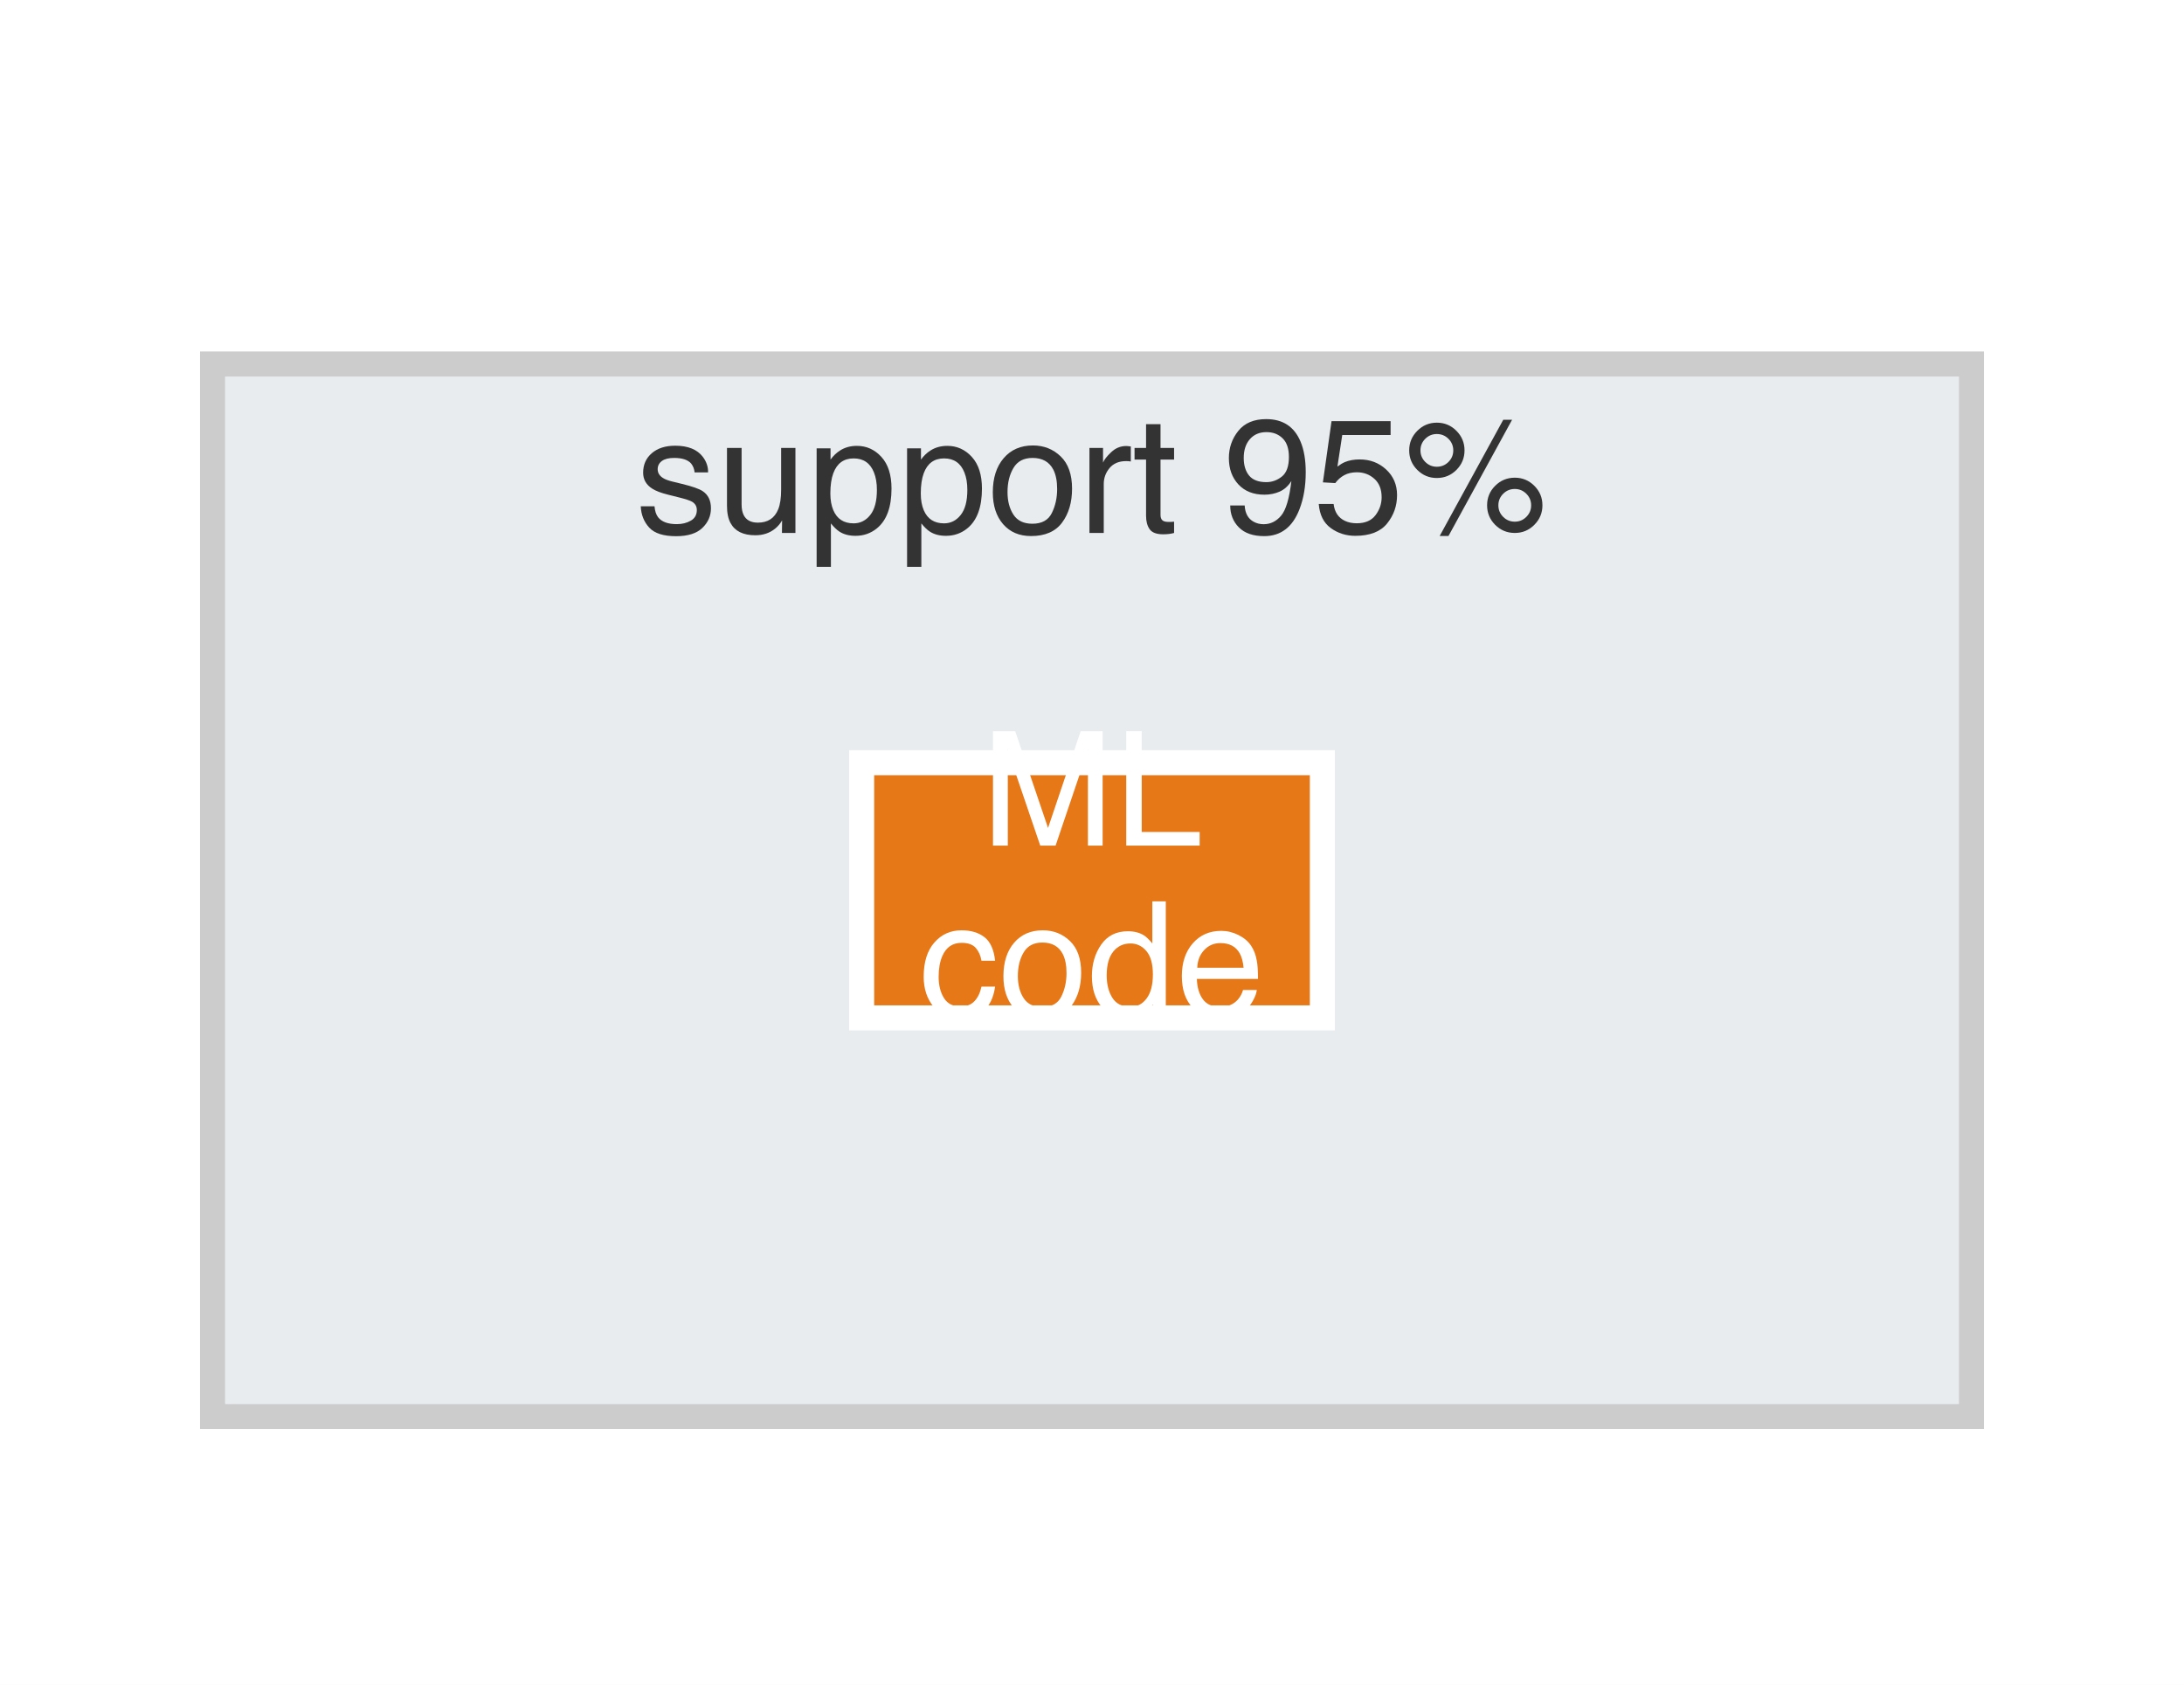
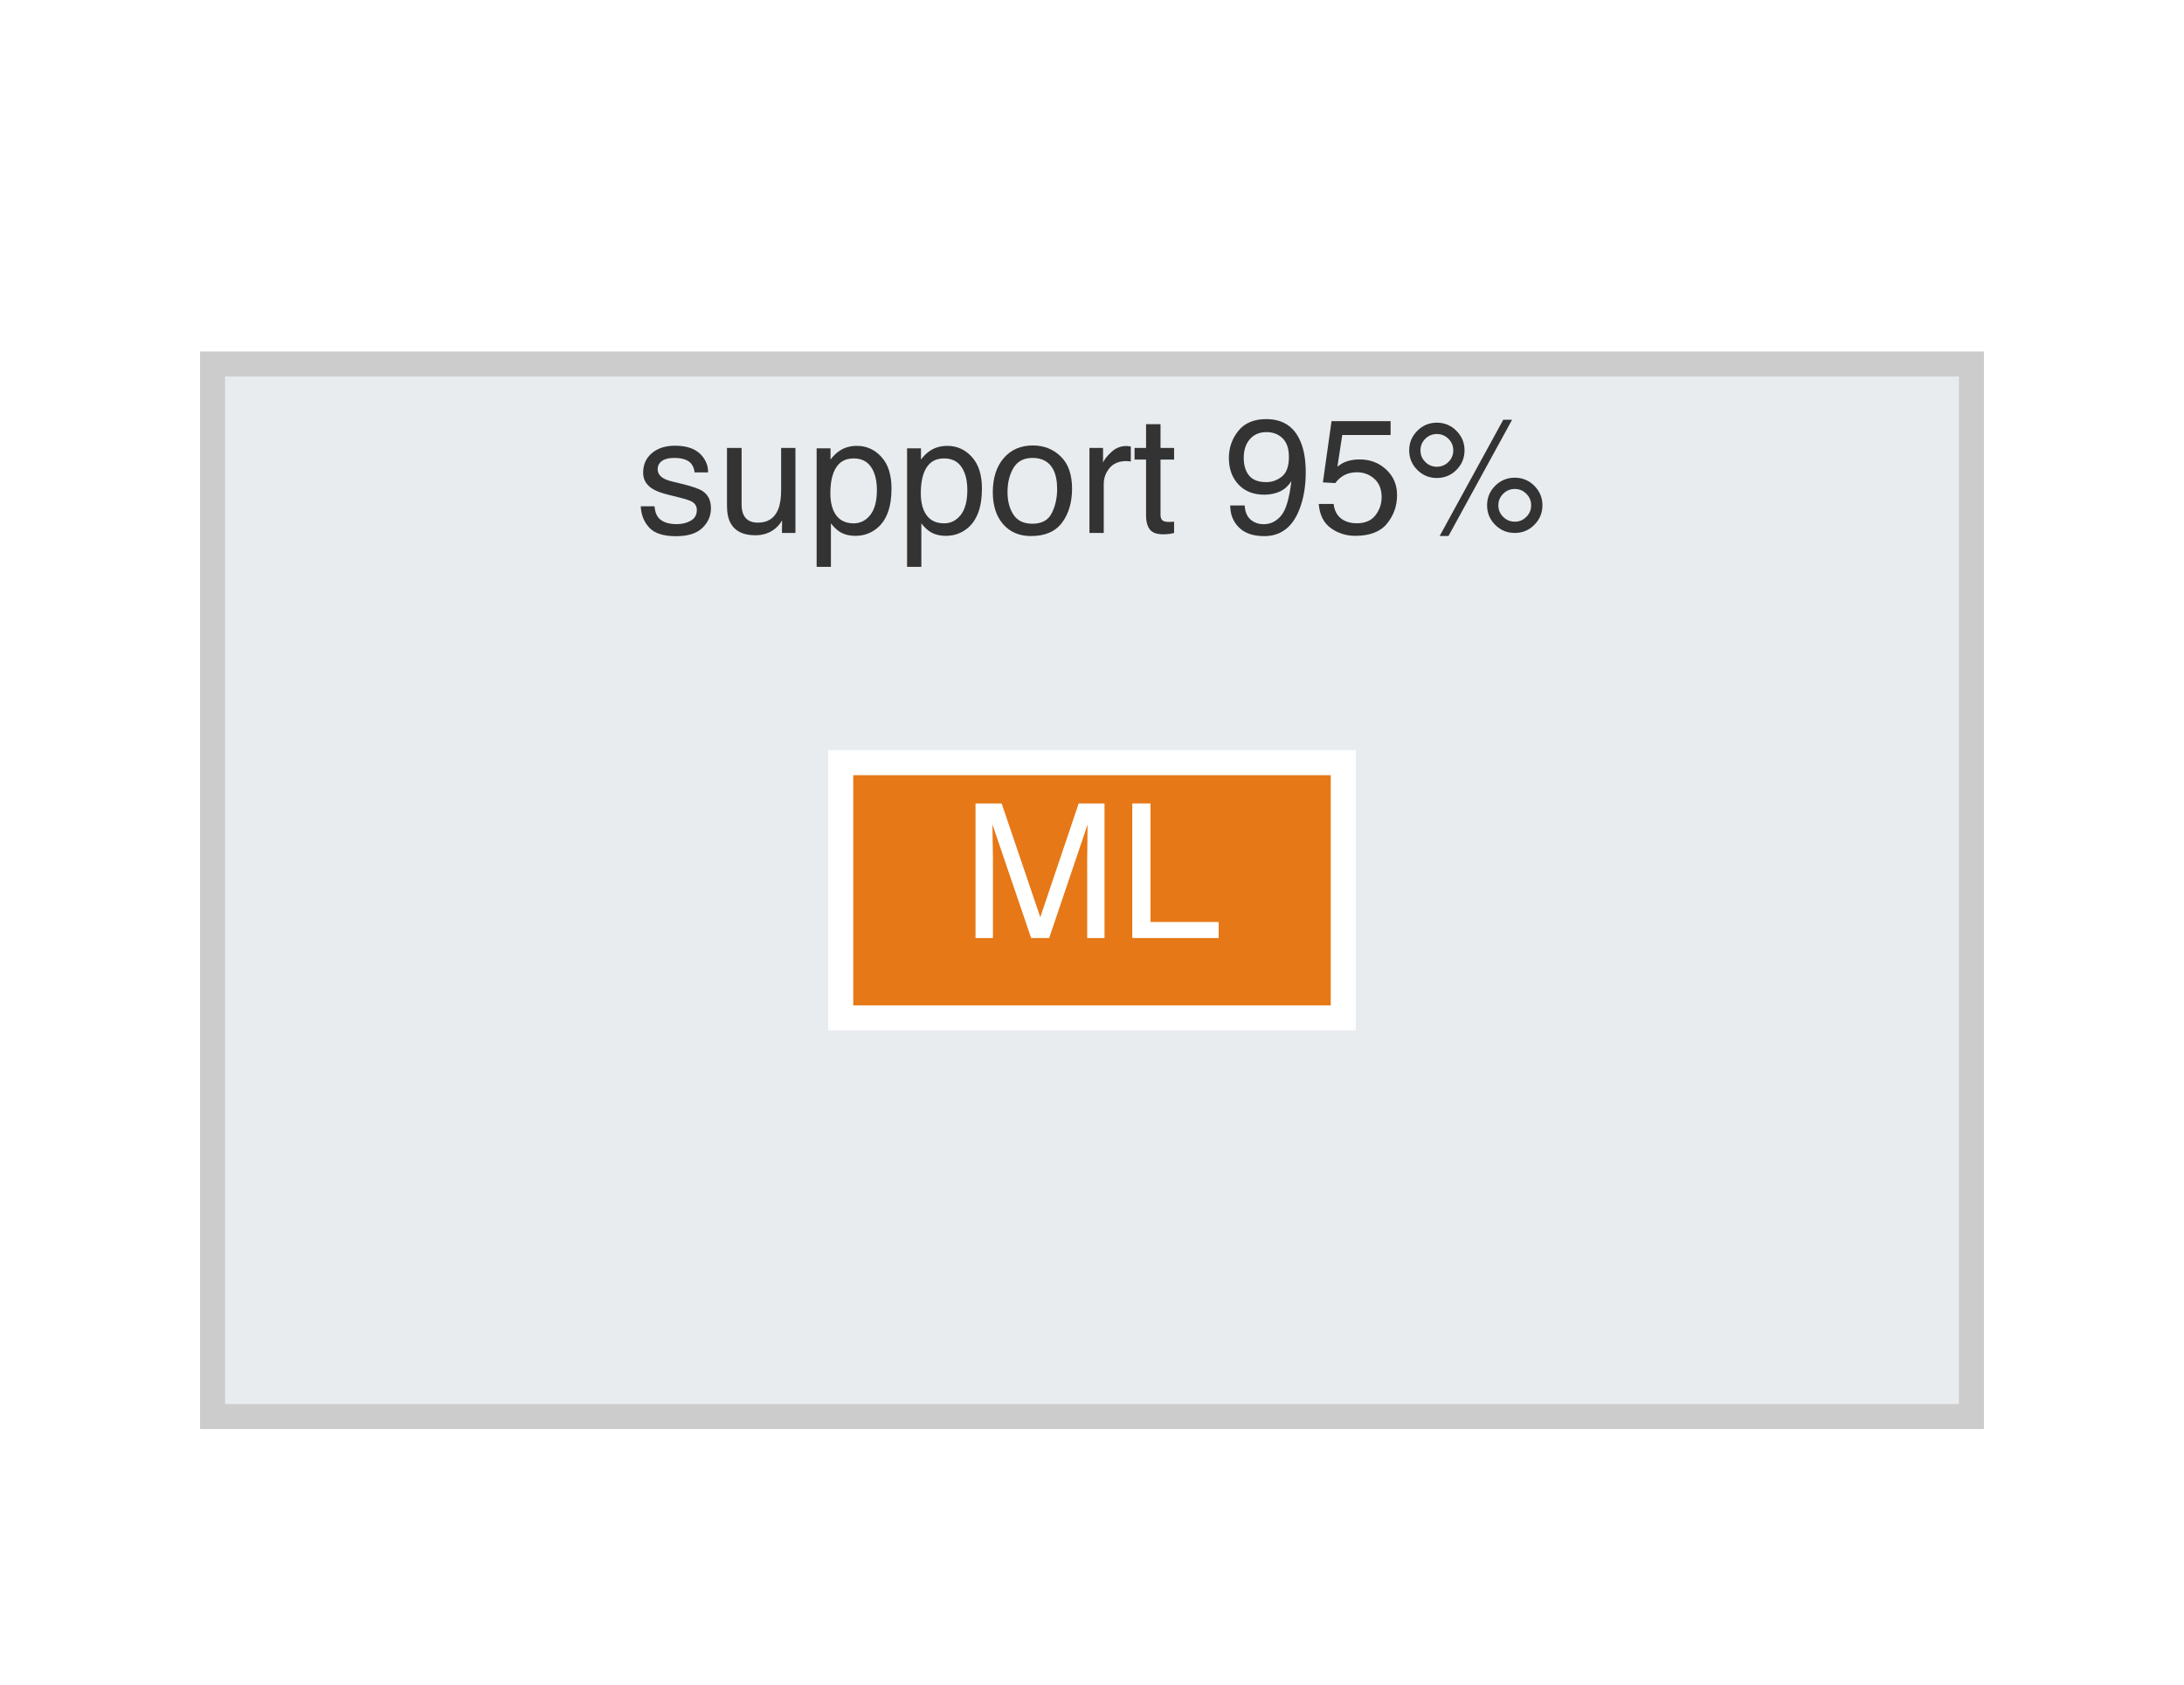
<svg xmlns="http://www.w3.org/2000/svg" xmlns:xlink="http://www.w3.org/1999/xlink" width="69.84pt" height="53.885pt" viewBox="0 0 69.84 53.885" version="1.1">
  <defs>
    <style type="text/css">*{stroke-linejoin: round; stroke-linecap: butt}</style>
  </defs>
  <g id="figure_1">
    <g id="patch_1">
      <path d="M 0 53.885 L 69.84 53.885 L 69.84 0 L 0 0 z " style="fill: #ffffff" />
    </g>
    <g id="axes_1">
      <g id="patch_2">
        <path d="M 1.44 52.445 L 68.4 52.445 L 68.4 1.44 L 1.44 1.44 z " style="fill: #ffffff" />
      </g>
      <g id="patch_3">
        <path d="M 6.797 45.304 L 63.043 45.304 L 63.043 11.641 L 6.797 11.641 z " clip-path="url(#pd8cde32737)" style="fill: #e8ecef; stroke: #cccccc; stroke-width: 0.8; stroke-linejoin: miter" />
      </g>
      <g id="patch_4">
-         <path d="M 27.554 32.553 L 42.286 32.553 L 42.286 24.392 L 27.554 24.392 z " clip-path="url(#pd8cde32737)" style="fill: #e67817; stroke: #ffffff; stroke-width: 0.8; stroke-linejoin: miter" />
+         <path d="M 26.885 32.553 L 42.955 32.553 L 42.955 24.392 L 26.885 24.392 z " clip-path="url(#pd8cde32737)" style="fill: #e67817; stroke: #ffffff; stroke-width: 0.8; stroke-linejoin: miter" />
      </g>
      <g id="matplotlib.axis_1" />
      <g id="matplotlib.axis_2" />
      <g id="text_1">
-         <g style="fill: #ffffff" transform="translate(31.37789 27.04367) scale(0.051 -0.051)">
+         <g style="fill: #ffffff" transform="translate(30.75281 29.99926) scale(0.06 -0.06)">
          <defs>
            <path id="Helvetica-4d" d="M 472 4591 L 1363 4591 L 2681 709 L 3991 4591 L 4872 4591 L 4872 0 L 4281 0 L 4281 2709 Q 4281 2850 4287 3175 Q 4294 3500 4294 3872 L 2984 0 L 2369 0 L 1050 3872 L 1050 3731 Q 1050 3563 1058 3217 Q 1066 2872 1066 2709 L 1066 0 L 472 0 L 472 4591 z " transform="scale(0.015625)" />
            <path id="Helvetica-4c" d="M 488 4591 L 1109 4591 L 1109 547 L 3434 547 L 3434 0 L 488 0 L 488 4591 z " transform="scale(0.015625)" />
          </defs>
          <use xlink:href="#Helvetica-4d" />
          <use xlink:href="#Helvetica-4c" transform="translate(83.30078 0)" />
-         </g>
-         <g style="fill: #ffffff" transform="translate(29.39088 32.49684) scale(0.051 -0.051)">
-           <defs>
-             <path id="Helvetica-63" d="M 1703 3444 Q 2269 3444 2623 3169 Q 2978 2894 3050 2222 L 2503 2222 Q 2453 2531 2275 2736 Q 2097 2941 1703 2941 Q 1166 2941 934 2416 Q 784 2075 784 1575 Q 784 1072 996 728 Q 1209 384 1666 384 Q 2016 384 2220 598 Q 2425 813 2503 1184 L 3050 1184 Q 2956 519 2581 211 Q 2206 -97 1622 -97 Q 966 -97 575 383 Q 184 863 184 1581 Q 184 2463 612 2953 Q 1041 3444 1703 3444 z M 1616 3428 L 1616 3428 z " transform="scale(0.015625)" />
-             <path id="Helvetica-6f" d="M 1741 363 Q 2300 363 2508 786 Q 2716 1209 2716 1728 Q 2716 2197 2566 2491 Q 2328 2953 1747 2953 Q 1231 2953 997 2559 Q 763 2166 763 1609 Q 763 1075 997 719 Q 1231 363 1741 363 z M 1763 3444 Q 2409 3444 2856 3012 Q 3303 2581 3303 1744 Q 3303 934 2909 406 Q 2516 -122 1688 -122 Q 997 -122 590 345 Q 184 813 184 1600 Q 184 2444 612 2944 Q 1041 3444 1763 3444 z M 1744 3428 L 1744 3428 z " transform="scale(0.015625)" />
-             <path id="Helvetica-64" d="M 769 1634 Q 769 1097 997 734 Q 1225 372 1728 372 Q 2119 372 2370 708 Q 2622 1044 2622 1672 Q 2622 2306 2362 2611 Q 2103 2916 1722 2916 Q 1297 2916 1033 2591 Q 769 2266 769 1634 z M 1616 3406 Q 2000 3406 2259 3244 Q 2409 3150 2600 2916 L 2600 4606 L 3141 4606 L 3141 0 L 2634 0 L 2634 466 Q 2438 156 2169 18 Q 1900 -119 1553 -119 Q 994 -119 584 351 Q 175 822 175 1603 Q 175 2334 548 2870 Q 922 3406 1616 3406 z " transform="scale(0.015625)" />
-             <path id="Helvetica-65" d="M 1806 3422 Q 2163 3422 2497 3255 Q 2831 3088 3006 2822 Q 3175 2569 3231 2231 Q 3281 2000 3281 1494 L 828 1494 Q 844 984 1069 676 Q 1294 369 1766 369 Q 2206 369 2469 659 Q 2619 828 2681 1050 L 3234 1050 Q 3213 866 3089 639 Q 2966 413 2813 269 Q 2556 19 2178 -69 Q 1975 -119 1719 -119 Q 1094 -119 659 336 Q 225 791 225 1609 Q 225 2416 662 2919 Q 1100 3422 1806 3422 z M 2703 1941 Q 2669 2306 2544 2525 Q 2313 2931 1772 2931 Q 1384 2931 1121 2651 Q 859 2372 844 1941 L 2703 1941 z M 1753 3428 L 1753 3428 z " transform="scale(0.015625)" />
-           </defs>
-           <use xlink:href="#Helvetica-63" />
-           <use xlink:href="#Helvetica-6f" transform="translate(50 0)" />
-           <use xlink:href="#Helvetica-64" transform="translate(105.6152 0)" />
-           <use xlink:href="#Helvetica-65" transform="translate(161.2305 0)" />
        </g>
      </g>
      <g id="text_2">
        <g style="fill: #333333" transform="translate(20.32262 17.0445) scale(0.052 -0.052)">
          <defs>
            <path id="Helvetica-73" d="M 747 1050 Q 772 769 888 619 Q 1100 347 1625 347 Q 1938 347 2175 483 Q 2413 619 2413 903 Q 2413 1119 2222 1231 Q 2100 1300 1741 1391 L 1294 1503 Q 866 1609 663 1741 Q 300 1969 300 2372 Q 300 2847 642 3140 Q 984 3434 1563 3434 Q 2319 3434 2653 2991 Q 2863 2709 2856 2384 L 2325 2384 Q 2309 2575 2191 2731 Q 1997 2953 1519 2953 Q 1200 2953 1036 2831 Q 872 2709 872 2509 Q 872 2291 1088 2159 Q 1213 2081 1456 2022 L 1828 1931 Q 2434 1784 2641 1647 Q 2969 1431 2969 969 Q 2969 522 2630 197 Q 2291 -128 1597 -128 Q 850 -128 539 211 Q 228 550 206 1050 L 747 1050 z M 1578 3428 L 1578 3428 z " transform="scale(0.015625)" />
            <path id="Helvetica-75" d="M 975 3347 L 975 1125 Q 975 869 1056 706 Q 1206 406 1616 406 Q 2203 406 2416 931 Q 2531 1213 2531 1703 L 2531 3347 L 3094 3347 L 3094 0 L 2563 0 L 2569 494 Q 2459 303 2297 172 Q 1975 -91 1516 -91 Q 800 -91 541 388 Q 400 644 400 1072 L 400 3347 L 975 3347 z M 1747 3428 L 1747 3428 z " transform="scale(0.015625)" />
            <path id="Helvetica-70" d="M 1825 378 Q 2219 378 2480 708 Q 2741 1038 2741 1694 Q 2741 2094 2625 2381 Q 2406 2934 1825 2934 Q 1241 2934 1025 2350 Q 909 2038 909 1556 Q 909 1169 1025 897 Q 1244 378 1825 378 z M 369 3331 L 916 3331 L 916 2888 Q 1084 3116 1284 3241 Q 1569 3428 1953 3428 Q 2522 3428 2919 2992 Q 3316 2556 3316 1747 Q 3316 653 2744 184 Q 2381 -113 1900 -113 Q 1522 -113 1266 53 Q 1116 147 931 375 L 931 -1334 L 369 -1334 L 369 3331 z " transform="scale(0.015625)" />
+             <path id="Helvetica-6f" d="M 1741 363 Q 2300 363 2508 786 Q 2716 1209 2716 1728 Q 2716 2197 2566 2491 Q 2328 2953 1747 2953 Q 1231 2953 997 2559 Q 763 2166 763 1609 Q 763 1075 997 719 Q 1231 363 1741 363 z M 1763 3444 Q 2409 3444 2856 3012 Q 3303 2581 3303 1744 Q 3303 934 2909 406 Q 2516 -122 1688 -122 Q 997 -122 590 345 Q 184 813 184 1600 Q 184 2444 612 2944 Q 1041 3444 1763 3444 z M 1744 3428 L 1744 3428 z " transform="scale(0.015625)" />
            <path id="Helvetica-72" d="M 428 3347 L 963 3347 L 963 2769 Q 1028 2938 1284 3180 Q 1541 3422 1875 3422 Q 1891 3422 1928 3419 Q 1966 3416 2056 3406 L 2056 2813 Q 2006 2822 1964 2825 Q 1922 2828 1872 2828 Q 1447 2828 1219 2554 Q 991 2281 991 1925 L 991 0 L 428 0 L 428 3347 z " transform="scale(0.015625)" />
            <path id="Helvetica-74" d="M 525 4281 L 1094 4281 L 1094 3347 L 1628 3347 L 1628 2888 L 1094 2888 L 1094 703 Q 1094 528 1213 469 Q 1278 434 1431 434 Q 1472 434 1519 436 Q 1566 438 1628 444 L 1628 0 Q 1531 -28 1426 -40 Q 1322 -53 1200 -53 Q 806 -53 665 148 Q 525 350 525 672 L 525 2888 L 72 2888 L 72 3347 L 525 3347 L 525 4281 z " transform="scale(0.015625)" />
            <path id="Helvetica-20" transform="scale(0.015625)" />
            <path id="Helvetica-39" d="M 850 1081 Q 875 616 1209 438 Q 1381 344 1597 344 Q 2000 344 2284 680 Q 2569 1016 2688 2044 Q 2500 1747 2223 1626 Q 1947 1506 1628 1506 Q 981 1506 604 1909 Q 228 2313 228 2947 Q 228 3556 600 4018 Q 972 4481 1697 4481 Q 2675 4481 3047 3600 Q 3253 3116 3253 2388 Q 3253 1566 3006 931 Q 2597 -125 1619 -125 Q 963 -125 622 219 Q 281 563 281 1081 L 850 1081 z M 1703 2000 Q 2038 2000 2314 2220 Q 2591 2441 2591 2991 Q 2591 3484 2342 3726 Q 2094 3969 1709 3969 Q 1297 3969 1055 3692 Q 813 3416 813 2953 Q 813 2516 1025 2258 Q 1238 2000 1703 2000 z " transform="scale(0.015625)" />
            <path id="Helvetica-35" d="M 791 1141 Q 847 659 1238 475 Q 1438 381 1700 381 Q 2200 381 2440 700 Q 2681 1019 2681 1406 Q 2681 1875 2395 2131 Q 2109 2388 1709 2388 Q 1419 2388 1211 2275 Q 1003 2163 856 1963 L 369 1991 L 709 4400 L 3034 4400 L 3034 3856 L 1131 3856 L 941 2613 Q 1097 2731 1238 2791 Q 1488 2894 1816 2894 Q 2431 2894 2859 2497 Q 3288 2100 3288 1491 Q 3288 856 2895 371 Q 2503 -113 1644 -113 Q 1097 -113 676 195 Q 256 503 206 1141 L 791 1141 z " transform="scale(0.015625)" />
            <path id="Helvetica-25" d="M 4363 2175 Q 4813 2175 5131 1856 Q 5450 1538 5450 1088 Q 5450 638 5131 319 Q 4813 0 4363 0 Q 3909 0 3590 319 Q 3272 638 3272 1088 Q 3272 1538 3590 1856 Q 3909 2175 4363 2175 z M 3909 4456 L 4256 4456 L 1753 -119 L 1406 -119 L 3909 4456 z M 1294 2606 Q 1563 2606 1752 2795 Q 1941 2984 1941 3250 Q 1941 3516 1752 3705 Q 1563 3894 1294 3894 Q 1028 3894 839 3706 Q 650 3519 650 3250 Q 650 2984 839 2795 Q 1028 2606 1294 2606 z M 1294 4341 Q 1747 4341 2065 4020 Q 2384 3700 2384 3250 Q 2384 2800 2065 2481 Q 1747 2163 1294 2163 Q 844 2163 525 2481 Q 206 2800 206 3250 Q 206 3700 525 4020 Q 844 4341 1294 4341 z M 4363 444 Q 4628 444 4817 633 Q 5006 822 5006 1088 Q 5006 1353 4817 1542 Q 4628 1731 4363 1731 Q 4094 1731 3905 1542 Q 3716 1353 3716 1088 Q 3716 822 3905 633 Q 4094 444 4363 444 z " transform="scale(0.015625)" />
          </defs>
          <use xlink:href="#Helvetica-73" />
          <use xlink:href="#Helvetica-75" transform="translate(50 0)" />
          <use xlink:href="#Helvetica-70" transform="translate(105.6152 0)" />
          <use xlink:href="#Helvetica-70" transform="translate(161.2305 0)" />
          <use xlink:href="#Helvetica-6f" transform="translate(216.8457 0)" />
          <use xlink:href="#Helvetica-72" transform="translate(272.4609 0)" />
          <use xlink:href="#Helvetica-74" transform="translate(305.7617 0)" />
          <use xlink:href="#Helvetica-20" transform="translate(333.5449 0)" />
          <use xlink:href="#Helvetica-39" transform="translate(361.3281 0)" />
          <use xlink:href="#Helvetica-35" transform="translate(416.9434 0)" />
          <use xlink:href="#Helvetica-25" transform="translate(472.5586 0)" />
        </g>
      </g>
    </g>
  </g>
  <defs>
    <clipPath id="pd8cde32737">
      <rect x="1.44" y="1.44" width="66.96" height="51.005" />
    </clipPath>
  </defs>
</svg>
